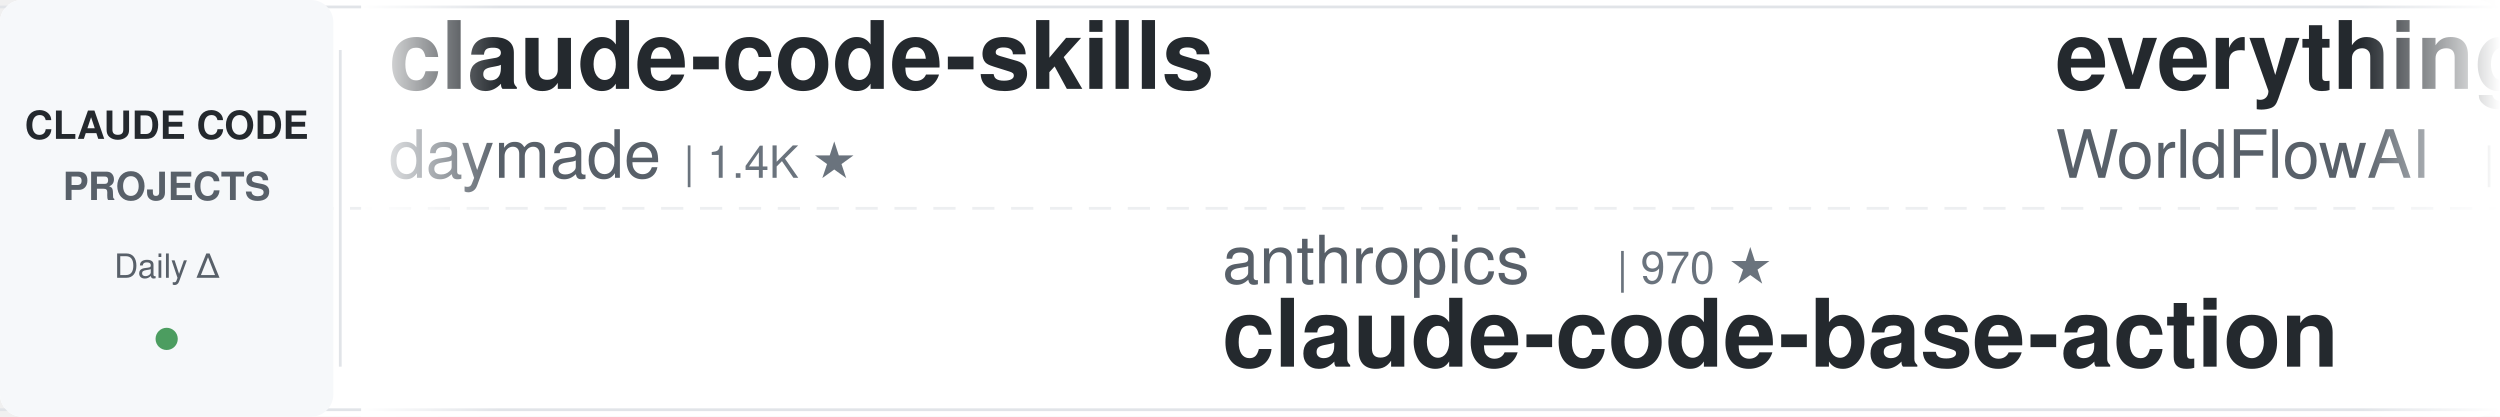
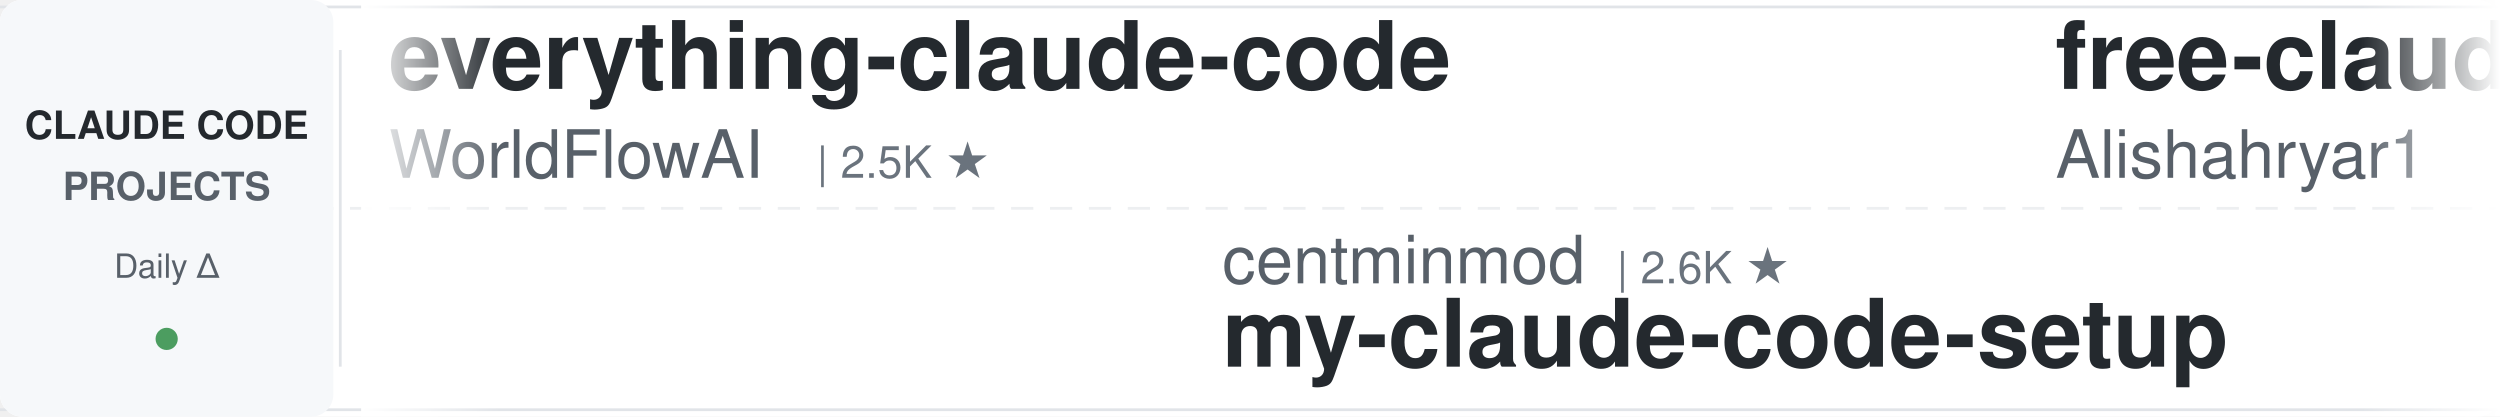
<svg xmlns="http://www.w3.org/2000/svg" width="900" height="150">
  <defs>
    <linearGradient id="leftFade" x1="0%" y1="0%" x2="100%" y2="0%">
      <stop offset="0%" style="stop-color:#ffffff;stop-opacity:1" />
      <stop offset="100%" style="stop-color:#ffffff;stop-opacity:0" />
    </linearGradient>
    <linearGradient id="rightFade" x1="0%" y1="0%" x2="100%" y2="0%">
      <stop offset="0%" style="stop-color:#ffffff;stop-opacity:0" />
      <stop offset="100%" style="stop-color:#ffffff;stop-opacity:1" />
    </linearGradient>
  </defs>
  <rect width="900" height="150" fill="#ffffff" rx="8" />
  <rect x="0" y="2" width="900" height="1" fill="#e1e4e8" />
  <rect x="0" y="147" width="900" height="1" fill="#e1e4e8" />
  <line x1="0" y1="75" x2="900" y2="75" stroke="#e1e4e8" stroke-width="1" stroke-dasharray="8 6" opacity="0.6" />
  <rect x="0" y="0" width="120" height="150" fill="#f6f8fa" rx="8" />
  <text x="60" y="50" font-family="-apple-system, BlinkMacSystemFont, 'Segoe UI', Helvetica, Arial, sans-serif" font-size="14" font-weight="600" fill="#24292e" text-anchor="middle">CLAUDE CODE</text>
  <text x="60" y="72" font-family="-apple-system, BlinkMacSystemFont, 'Segoe UI', Helvetica, Arial, sans-serif" font-size="14" font-weight="600" fill="#586069" text-anchor="middle">PROJECTS</text>
  <text x="60" y="100" font-family="-apple-system, BlinkMacSystemFont, 'Segoe UI', Helvetica, Arial, sans-serif" font-size="12" font-weight="500" fill="#586069" text-anchor="middle">Daily Δ</text>
  <circle cx="60" cy="122" r="4" fill="#22863a" opacity="0.8" />
  <rect x="122" y="18" width="1" height="114" fill="#e1e4e8" />
  <clipPath id="tickerClip">
    <rect x="130" y="0" width="770" height="150" />
  </clipPath>
  <g clip-path="url(#tickerClip)">
    <g id="tickerItems">
      <animateTransform attributeName="transform" attributeType="XML" type="translate" from="0 0" to="-3000 0" dur="54s" repeatCount="indefinite" />
      <g transform="translate(0, 0)">
+         <text x="140" y="32" font-family="-apple-system, BlinkMacSystemFont, 'Segoe UI', Helvetica, Arial, sans-serif" font-size="34" font-weight="600" fill="#24292e">everything-claude-code</text>
+         <text x="140" y="64" font-family="-apple-system, BlinkMacSystemFont, 'Segoe UI', Helvetica, Arial, sans-serif" font-size="24" font-weight="400" fill="#586069">WorldFlowAI</text>
+         <text x="294" y="64" font-family="-apple-system, BlinkMacSystemFont, 'Segoe UI', Helvetica, Arial, sans-serif" font-size="16" font-weight="500" fill="#6a737d">| 2.5K ★</text>
+       </g>
+       <g transform="translate(300, 0)">
+         <text x="140" y="102" font-family="-apple-system, BlinkMacSystemFont, 'Segoe UI', Helvetica, Arial, sans-serif" font-size="24" font-weight="400" fill="#586069">centminmod</text>
+         <text x="282" y="102" font-family="-apple-system, BlinkMacSystemFont, 'Segoe UI', Helvetica, Arial, sans-serif" font-size="16" font-weight="500" fill="#6a737d">| 2.6K ★</text>
+         <text x="140" y="132" font-family="-apple-system, BlinkMacSystemFont, 'Segoe UI', Helvetica, Arial, sans-serif" font-size="34" font-weight="600" fill="#24292e">my-claude-code-setup</text>
+       </g>
+       <g transform="translate(600, 0)">
+         <text x="140" y="32" font-family="-apple-system, BlinkMacSystemFont, 'Segoe UI', Helvetica, Arial, sans-serif" font-size="34" font-weight="600" fill="#24292e">free-claude-code</text>
+         <text x="140" y="64" font-family="-apple-system, BlinkMacSystemFont, 'Segoe UI', Helvetica, Arial, sans-serif" font-size="24" font-weight="400" fill="#586069">Alishahryar1</text>
+         <text x="306" y="64" font-family="-apple-system, BlinkMacSystemFont, 'Segoe UI', Helvetica, Arial, sans-serif" font-size="16" font-weight="500" fill="#6a737d">| 53.5K ★</text>
+       </g>
+       <g transform="translate(900, 0)">
+         <text x="140" y="102" font-family="-apple-system, BlinkMacSystemFont, 'Segoe UI', Helvetica, Arial, sans-serif" font-size="24" font-weight="400" fill="#586069">JrCx7scC</text>
+         <text x="258" y="102" font-family="-apple-system, BlinkMacSystemFont, 'Segoe UI', Helvetica, Arial, sans-serif" font-size="16" font-weight="500" fill="#6a737d">| 376 ★</text>
+         <text x="140" y="132" font-family="-apple-system, BlinkMacSystemFont, 'Segoe UI', Helvetica, Arial, sans-serif" font-size="34" font-weight="600" fill="#24292e">claude-code-source</text>
+       </g>
+       <g transform="translate(1200, 0)">
+         <text x="140" y="32" font-family="-apple-system, BlinkMacSystemFont, 'Segoe UI', Helvetica, Arial, sans-serif" font-size="34" font-weight="600" fill="#24292e">claude-code-cheat-sheet</text>
+         <text x="140" y="64" font-family="-apple-system, BlinkMacSystemFont, 'Segoe UI', Helvetica, Arial, sans-serif" font-size="24" font-weight="400" fill="#586069">Njengah</text>
+         <text x="246" y="64" font-family="-apple-system, BlinkMacSystemFont, 'Segoe UI', Helvetica, Arial, sans-serif" font-size="16" font-weight="500" fill="#6a737d">| 1.9K ★</text>
+       </g>
+       <g transform="translate(1500, 0)">
+         <text x="140" y="102" font-family="-apple-system, BlinkMacSystemFont, 'Segoe UI', Helvetica, Arial, sans-serif" font-size="24" font-weight="400" fill="#586069">shanraisshan</text>
+         <text x="306" y="102" font-family="-apple-system, BlinkMacSystemFont, 'Segoe UI', Helvetica, Arial, sans-serif" font-size="16" font-weight="500" fill="#6a737d">| 65.7K ★</text>
+         <text x="140" y="132" font-family="-apple-system, BlinkMacSystemFont, 'Segoe UI', Helvetica, Arial, sans-serif" font-size="34" font-weight="600" fill="#24292e">claude-code-best-practic...</text>
+       </g>
+       <g transform="translate(1800, 0)">
+         <text x="140" y="32" font-family="-apple-system, BlinkMacSystemFont, 'Segoe UI', Helvetica, Arial, sans-serif" font-size="34" font-weight="600" fill="#24292e">claude-code-infrastructu...</text>
+         <text x="140" y="64" font-family="-apple-system, BlinkMacSystemFont, 'Segoe UI', Helvetica, Arial, sans-serif" font-size="24" font-weight="400" fill="#586069">diet103</text>
+         <text x="246" y="64" font-family="-apple-system, BlinkMacSystemFont, 'Segoe UI', Helvetica, Arial, sans-serif" font-size="16" font-weight="500" fill="#6a737d">| 10.0K ★</text>
+       </g>
+       <g transform="translate(2100, 0)">
+         <text x="140" y="102" font-family="-apple-system, BlinkMacSystemFont, 'Segoe UI', Helvetica, Arial, sans-serif" font-size="24" font-weight="400" fill="#586069">ding113</text>
+         <text x="246" y="102" font-family="-apple-system, BlinkMacSystemFont, 'Segoe UI', Helvetica, Arial, sans-serif" font-size="16" font-weight="500" fill="#6a737d">| 3.4K ★</text>
+         <text x="140" y="132" font-family="-apple-system, BlinkMacSystemFont, 'Segoe UI', Helvetica, Arial, sans-serif" font-size="34" font-weight="600" fill="#24292e">claude-code-hub</text>
+       </g>
+       <g transform="translate(2400, 0)">
        <text x="140" y="32" font-family="-apple-system, BlinkMacSystemFont, 'Segoe UI', Helvetica, Arial, sans-serif" font-size="34" font-weight="600" fill="#24292e">claude-code-skills</text>
        <text x="140" y="64" font-family="-apple-system, BlinkMacSystemFont, 'Segoe UI', Helvetica, Arial, sans-serif" font-size="24" font-weight="400" fill="#586069">daymade</text>
        <text x="246" y="64" font-family="-apple-system, BlinkMacSystemFont, 'Segoe UI', Helvetica, Arial, sans-serif" font-size="16" font-weight="500" fill="#6a737d">| 1.4K ★</text>
      </g>
-       <g transform="translate(300, 0)">
-         <text x="140" y="102" font-family="-apple-system, BlinkMacSystemFont, 'Segoe UI', Helvetica, Arial, sans-serif" font-size="24" font-weight="400" fill="#586069">anthropics</text>
-         <text x="282" y="102" font-family="-apple-system, BlinkMacSystemFont, 'Segoe UI', Helvetica, Arial, sans-serif" font-size="16" font-weight="500" fill="#6a737d">| 970 ★</text>
-         <text x="140" y="132" font-family="-apple-system, BlinkMacSystemFont, 'Segoe UI', Helvetica, Arial, sans-serif" font-size="34" font-weight="600" fill="#24292e">claude-code-base-action</text>
+       <g transform="translate(2700, 0)">
+         <text x="140" y="102" font-family="-apple-system, BlinkMacSystemFont, 'Segoe UI', Helvetica, Arial, sans-serif" font-size="24" font-weight="400" fill="#586069">digitalsamba</text>
+         <text x="306" y="102" font-family="-apple-system, BlinkMacSystemFont, 'Segoe UI', Helvetica, Arial, sans-serif" font-size="16" font-weight="500" fill="#6a737d">| 2.1K ★</text>
+         <text x="140" y="132" font-family="-apple-system, BlinkMacSystemFont, 'Segoe UI', Helvetica, Arial, sans-serif" font-size="34" font-weight="600" fill="#24292e">claude-code-video-toolki...</text>
      </g>
-       <g transform="translate(600, 0)">
+       <g transform="translate(3000, 0)">
        <text x="140" y="32" font-family="-apple-system, BlinkMacSystemFont, 'Segoe UI', Helvetica, Arial, sans-serif" font-size="34" font-weight="600" fill="#24292e">everything-claude-code</text>
        <text x="140" y="64" font-family="-apple-system, BlinkMacSystemFont, 'Segoe UI', Helvetica, Arial, sans-serif" font-size="24" font-weight="400" fill="#586069">WorldFlowAI</text>
        <text x="294" y="64" font-family="-apple-system, BlinkMacSystemFont, 'Segoe UI', Helvetica, Arial, sans-serif" font-size="16" font-weight="500" fill="#6a737d">| 2.5K ★</text>
      </g>
-       <g transform="translate(900, 0)">
-         <text x="140" y="102" font-family="-apple-system, BlinkMacSystemFont, 'Segoe UI', Helvetica, Arial, sans-serif" font-size="24" font-weight="400" fill="#586069">nicedreamzapp</text>
-         <text x="318" y="102" font-family="-apple-system, BlinkMacSystemFont, 'Segoe UI', Helvetica, Arial, sans-serif" font-size="16" font-weight="500" fill="#6a737d">| 3.3K ★</text>
-         <text x="140" y="132" font-family="-apple-system, BlinkMacSystemFont, 'Segoe UI', Helvetica, Arial, sans-serif" font-size="34" font-weight="600" fill="#24292e">claude-code-local</text>
-       </g>
-       <g transform="translate(1200, 0)">
-         <text x="140" y="32" font-family="-apple-system, BlinkMacSystemFont, 'Segoe UI', Helvetica, Arial, sans-serif" font-size="34" font-weight="600" fill="#24292e">claude-code-book</text>
-         <text x="140" y="64" font-family="-apple-system, BlinkMacSystemFont, 'Segoe UI', Helvetica, Arial, sans-serif" font-size="24" font-weight="400" fill="#586069">lintsinghua</text>
-         <text x="294" y="64" font-family="-apple-system, BlinkMacSystemFont, 'Segoe UI', Helvetica, Arial, sans-serif" font-size="16" font-weight="500" fill="#6a737d">| 4.2K ★</text>
-       </g>
-       <g transform="translate(1500, 0)">
-         <text x="140" y="102" font-family="-apple-system, BlinkMacSystemFont, 'Segoe UI', Helvetica, Arial, sans-serif" font-size="24" font-weight="400" fill="#586069">AprilNEA</text>
-         <text x="258" y="102" font-family="-apple-system, BlinkMacSystemFont, 'Segoe UI', Helvetica, Arial, sans-serif" font-size="16" font-weight="500" fill="#6a737d">| 392 ★</text>
-         <text x="140" y="132" font-family="-apple-system, BlinkMacSystemFont, 'Segoe UI', Helvetica, Arial, sans-serif" font-size="34" font-weight="600" fill="#24292e">claude-code-source</text>
-       </g>
-       <g transform="translate(1800, 0)">
-         <text x="140" y="32" font-family="-apple-system, BlinkMacSystemFont, 'Segoe UI', Helvetica, Arial, sans-serif" font-size="34" font-weight="600" fill="#24292e">my-claude-code-setup</text>
-         <text x="140" y="64" font-family="-apple-system, BlinkMacSystemFont, 'Segoe UI', Helvetica, Arial, sans-serif" font-size="24" font-weight="400" fill="#586069">centminmod</text>
-         <text x="282" y="64" font-family="-apple-system, BlinkMacSystemFont, 'Segoe UI', Helvetica, Arial, sans-serif" font-size="16" font-weight="500" fill="#6a737d">| 2.6K ★</text>
-       </g>
-       <g transform="translate(2100, 0)">
-         <text x="140" y="102" font-family="-apple-system, BlinkMacSystemFont, 'Segoe UI', Helvetica, Arial, sans-serif" font-size="24" font-weight="400" fill="#586069">disler</text>
-         <text x="234" y="102" font-family="-apple-system, BlinkMacSystemFont, 'Segoe UI', Helvetica, Arial, sans-serif" font-size="16" font-weight="500" fill="#6a737d">| 1.7K ★</text>
-         <text x="140" y="132" font-family="-apple-system, BlinkMacSystemFont, 'Segoe UI', Helvetica, Arial, sans-serif" font-size="34" font-weight="600" fill="#24292e">pi-vs-claude-code</text>
-       </g>
-       <g transform="translate(2400, 0)">
-         <text x="140" y="32" font-family="-apple-system, BlinkMacSystemFont, 'Segoe UI', Helvetica, Arial, sans-serif" font-size="34" font-weight="600" fill="#24292e">claude-code-tips</text>
-         <text x="140" y="64" font-family="-apple-system, BlinkMacSystemFont, 'Segoe UI', Helvetica, Arial, sans-serif" font-size="24" font-weight="400" fill="#586069">ykdojo</text>
-         <text x="234" y="64" font-family="-apple-system, BlinkMacSystemFont, 'Segoe UI', Helvetica, Arial, sans-serif" font-size="16" font-weight="500" fill="#6a737d">| 10.0K ★</text>
-       </g>
-       <g transform="translate(2700, 0)">
-         <text x="140" y="102" font-family="-apple-system, BlinkMacSystemFont, 'Segoe UI', Helvetica, Arial, sans-serif" font-size="24" font-weight="400" fill="#586069">musistudio</text>
-         <text x="282" y="102" font-family="-apple-system, BlinkMacSystemFont, 'Segoe UI', Helvetica, Arial, sans-serif" font-size="16" font-weight="500" fill="#6a737d">| 37.1K ★</text>
-         <text x="140" y="132" font-family="-apple-system, BlinkMacSystemFont, 'Segoe UI', Helvetica, Arial, sans-serif" font-size="34" font-weight="600" fill="#24292e">claude-code-router</text>
-       </g>
-       <g transform="translate(3000, 0)">
-         <text x="140" y="32" font-family="-apple-system, BlinkMacSystemFont, 'Segoe UI', Helvetica, Arial, sans-serif" font-size="34" font-weight="600" fill="#24292e">claude-code-skills</text>
-         <text x="140" y="64" font-family="-apple-system, BlinkMacSystemFont, 'Segoe UI', Helvetica, Arial, sans-serif" font-size="24" font-weight="400" fill="#586069">daymade</text>
-         <text x="246" y="64" font-family="-apple-system, BlinkMacSystemFont, 'Segoe UI', Helvetica, Arial, sans-serif" font-size="16" font-weight="500" fill="#6a737d">| 1.4K ★</text>
-       </g>
      <g transform="translate(3300, 0)">
-         <text x="140" y="102" font-family="-apple-system, BlinkMacSystemFont, 'Segoe UI', Helvetica, Arial, sans-serif" font-size="24" font-weight="400" fill="#586069">anthropics</text>
-         <text x="282" y="102" font-family="-apple-system, BlinkMacSystemFont, 'Segoe UI', Helvetica, Arial, sans-serif" font-size="16" font-weight="500" fill="#6a737d">| 970 ★</text>
-         <text x="140" y="132" font-family="-apple-system, BlinkMacSystemFont, 'Segoe UI', Helvetica, Arial, sans-serif" font-size="34" font-weight="600" fill="#24292e">claude-code-base-action</text>
+         <text x="140" y="102" font-family="-apple-system, BlinkMacSystemFont, 'Segoe UI', Helvetica, Arial, sans-serif" font-size="24" font-weight="400" fill="#586069">centminmod</text>
+         <text x="282" y="102" font-family="-apple-system, BlinkMacSystemFont, 'Segoe UI', Helvetica, Arial, sans-serif" font-size="16" font-weight="500" fill="#6a737d">| 2.6K ★</text>
+         <text x="140" y="132" font-family="-apple-system, BlinkMacSystemFont, 'Segoe UI', Helvetica, Arial, sans-serif" font-size="34" font-weight="600" fill="#24292e">my-claude-code-setup</text>
      </g>
      <g transform="translate(3600, 0)">
-         <text x="140" y="32" font-family="-apple-system, BlinkMacSystemFont, 'Segoe UI', Helvetica, Arial, sans-serif" font-size="34" font-weight="600" fill="#24292e">everything-claude-code</text>
-         <text x="140" y="64" font-family="-apple-system, BlinkMacSystemFont, 'Segoe UI', Helvetica, Arial, sans-serif" font-size="24" font-weight="400" fill="#586069">WorldFlowAI</text>
-         <text x="294" y="64" font-family="-apple-system, BlinkMacSystemFont, 'Segoe UI', Helvetica, Arial, sans-serif" font-size="16" font-weight="500" fill="#6a737d">| 2.5K ★</text>
+         <text x="140" y="32" font-family="-apple-system, BlinkMacSystemFont, 'Segoe UI', Helvetica, Arial, sans-serif" font-size="34" font-weight="600" fill="#24292e">free-claude-code</text>
+         <text x="140" y="64" font-family="-apple-system, BlinkMacSystemFont, 'Segoe UI', Helvetica, Arial, sans-serif" font-size="24" font-weight="400" fill="#586069">Alishahryar1</text>
+         <text x="306" y="64" font-family="-apple-system, BlinkMacSystemFont, 'Segoe UI', Helvetica, Arial, sans-serif" font-size="16" font-weight="500" fill="#6a737d">| 53.5K ★</text>
      </g>
      <g transform="translate(3900, 0)">
-         <text x="140" y="102" font-family="-apple-system, BlinkMacSystemFont, 'Segoe UI', Helvetica, Arial, sans-serif" font-size="24" font-weight="400" fill="#586069">nicedreamzapp</text>
-         <text x="318" y="102" font-family="-apple-system, BlinkMacSystemFont, 'Segoe UI', Helvetica, Arial, sans-serif" font-size="16" font-weight="500" fill="#6a737d">| 3.3K ★</text>
-         <text x="140" y="132" font-family="-apple-system, BlinkMacSystemFont, 'Segoe UI', Helvetica, Arial, sans-serif" font-size="34" font-weight="600" fill="#24292e">claude-code-local</text>
+         <text x="140" y="102" font-family="-apple-system, BlinkMacSystemFont, 'Segoe UI', Helvetica, Arial, sans-serif" font-size="24" font-weight="400" fill="#586069">JrCx7scC</text>
+         <text x="258" y="102" font-family="-apple-system, BlinkMacSystemFont, 'Segoe UI', Helvetica, Arial, sans-serif" font-size="16" font-weight="500" fill="#6a737d">| 376 ★</text>
+         <text x="140" y="132" font-family="-apple-system, BlinkMacSystemFont, 'Segoe UI', Helvetica, Arial, sans-serif" font-size="34" font-weight="600" fill="#24292e">claude-code-source</text>
      </g>
    </g>
  </g>
  <rect x="130" y="0" width="50" height="150" fill="url(#leftFade)" />
  <rect x="850" y="0" width="50" height="150" fill="url(#rightFade)" />
</svg>
